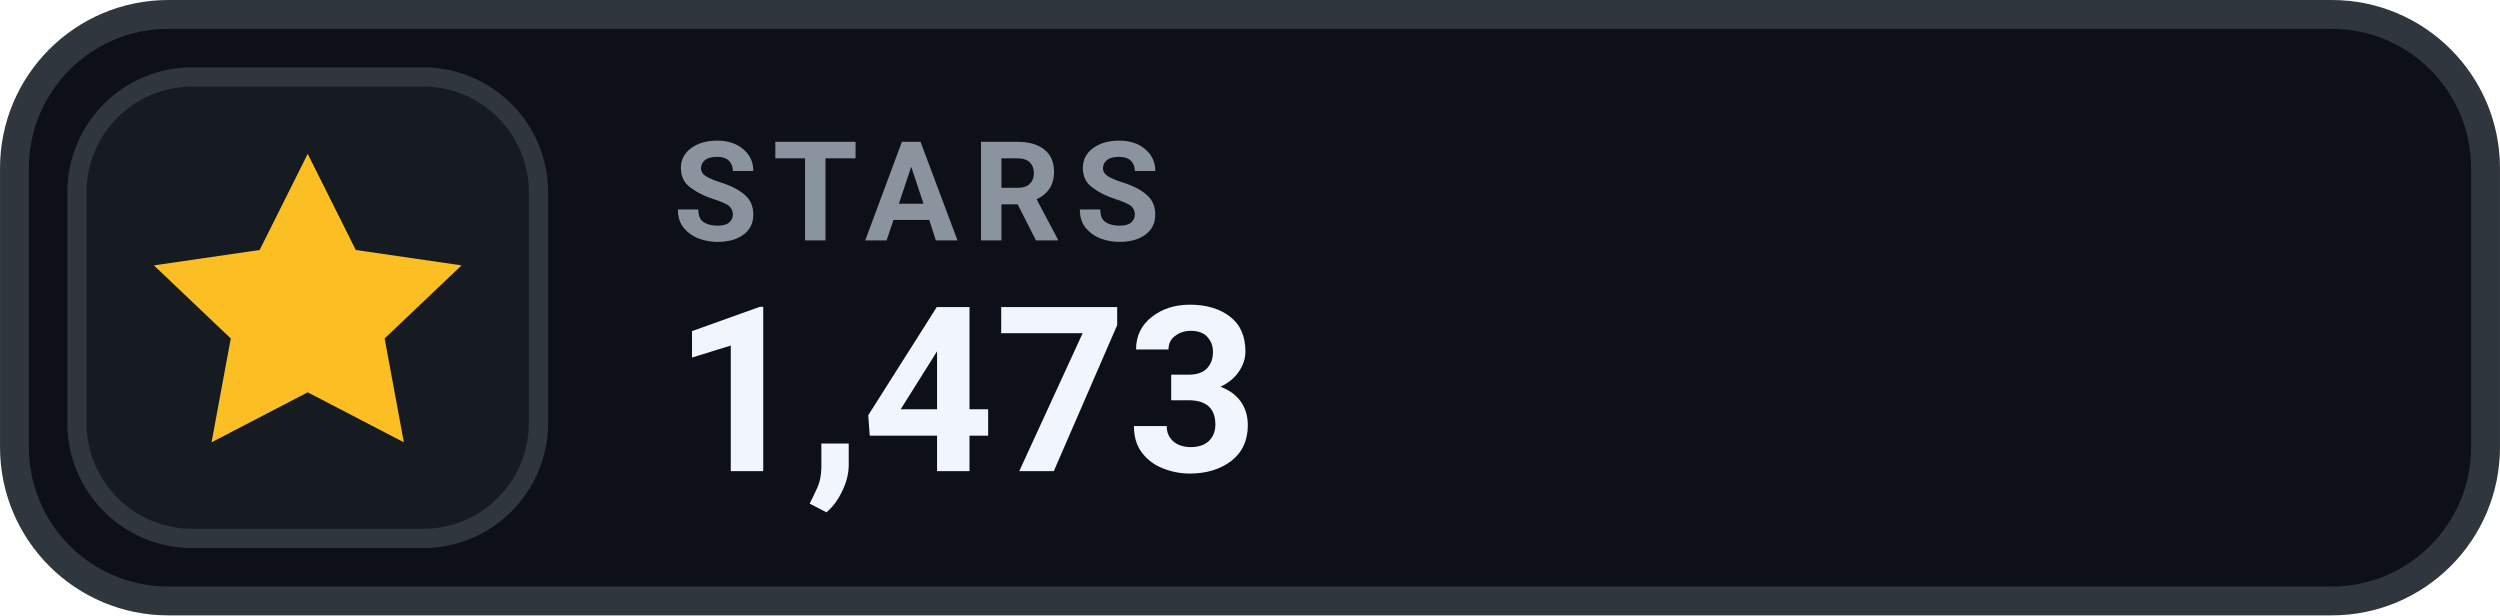
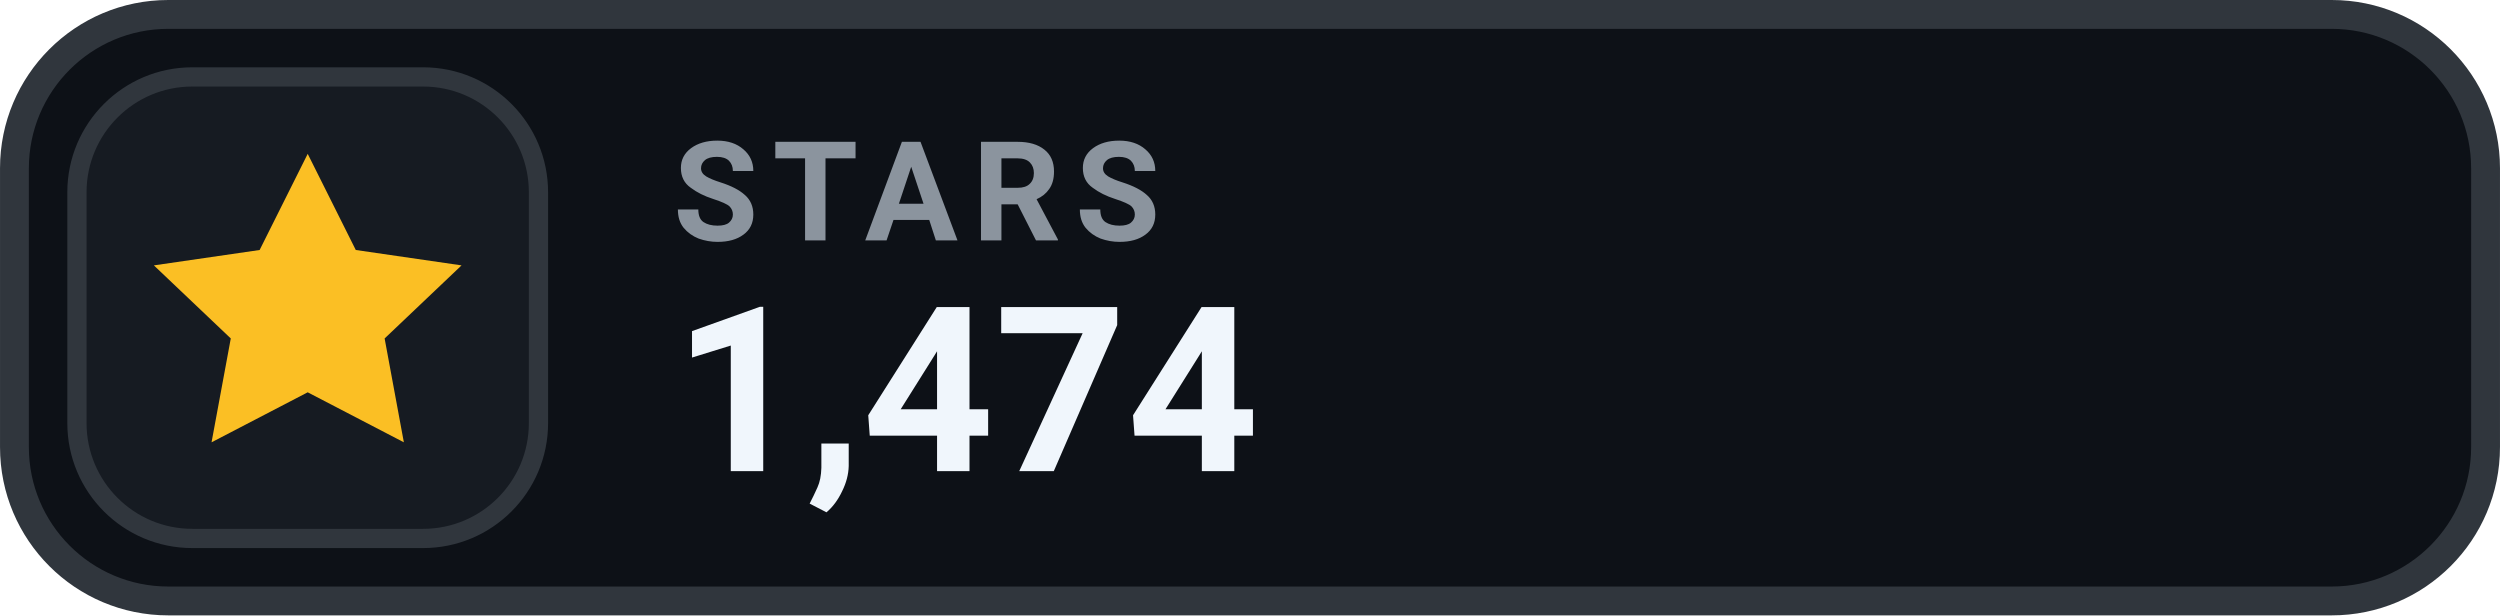
- <svg xmlns="http://www.w3.org/2000/svg" width="126" height="31.015" viewBox="0 0 130 32" role="img" aria-label="STARS 1,473">
+ <svg xmlns="http://www.w3.org/2000/svg" width="126" height="31.015" viewBox="0 0 130 32" role="img" aria-label="STARS 1,474">
  <rect x=".75" y=".75" width="128.5" height="30.5" rx="8" fill="#0D1117" stroke="#30363D" stroke-width="1.5" />
  <rect x="4" y="4" width="24" height="24" rx="6" fill="#161B22" stroke="#30363D" stroke-width="1" />
  <g transform="translate(16 16)" style="color:#FBBF24;">
    <path d="M0 -8 l2.5 5 5.5 .8 -4 3.8 1 5.4 -5 -2.6 -5 2.6 1 -5.4 -4 -3.8 5.5 -.8 Z" fill="currentColor" />
  </g>
  <text x="35" y="12.5" fill="#8B949E" font-family="-apple-system,BlinkMacSystemFont,'Segoe UI',Roboto,Helvetica,Arial,sans-serif" font-size="7.2" font-weight="700" letter-spacing=".75">STARS</text>
-   <text x="35" y="24.5" fill="#F0F6FC" font-family="-apple-system,BlinkMacSystemFont,'Segoe UI',Roboto,Helvetica,Arial,sans-serif" font-size="12" font-weight="700">1,473</text>
+   <text x="35" y="24.5" fill="#F0F6FC" font-family="-apple-system,BlinkMacSystemFont,'Segoe UI',Roboto,Helvetica,Arial,sans-serif" font-size="12" font-weight="700">1,474</text>
</svg>
